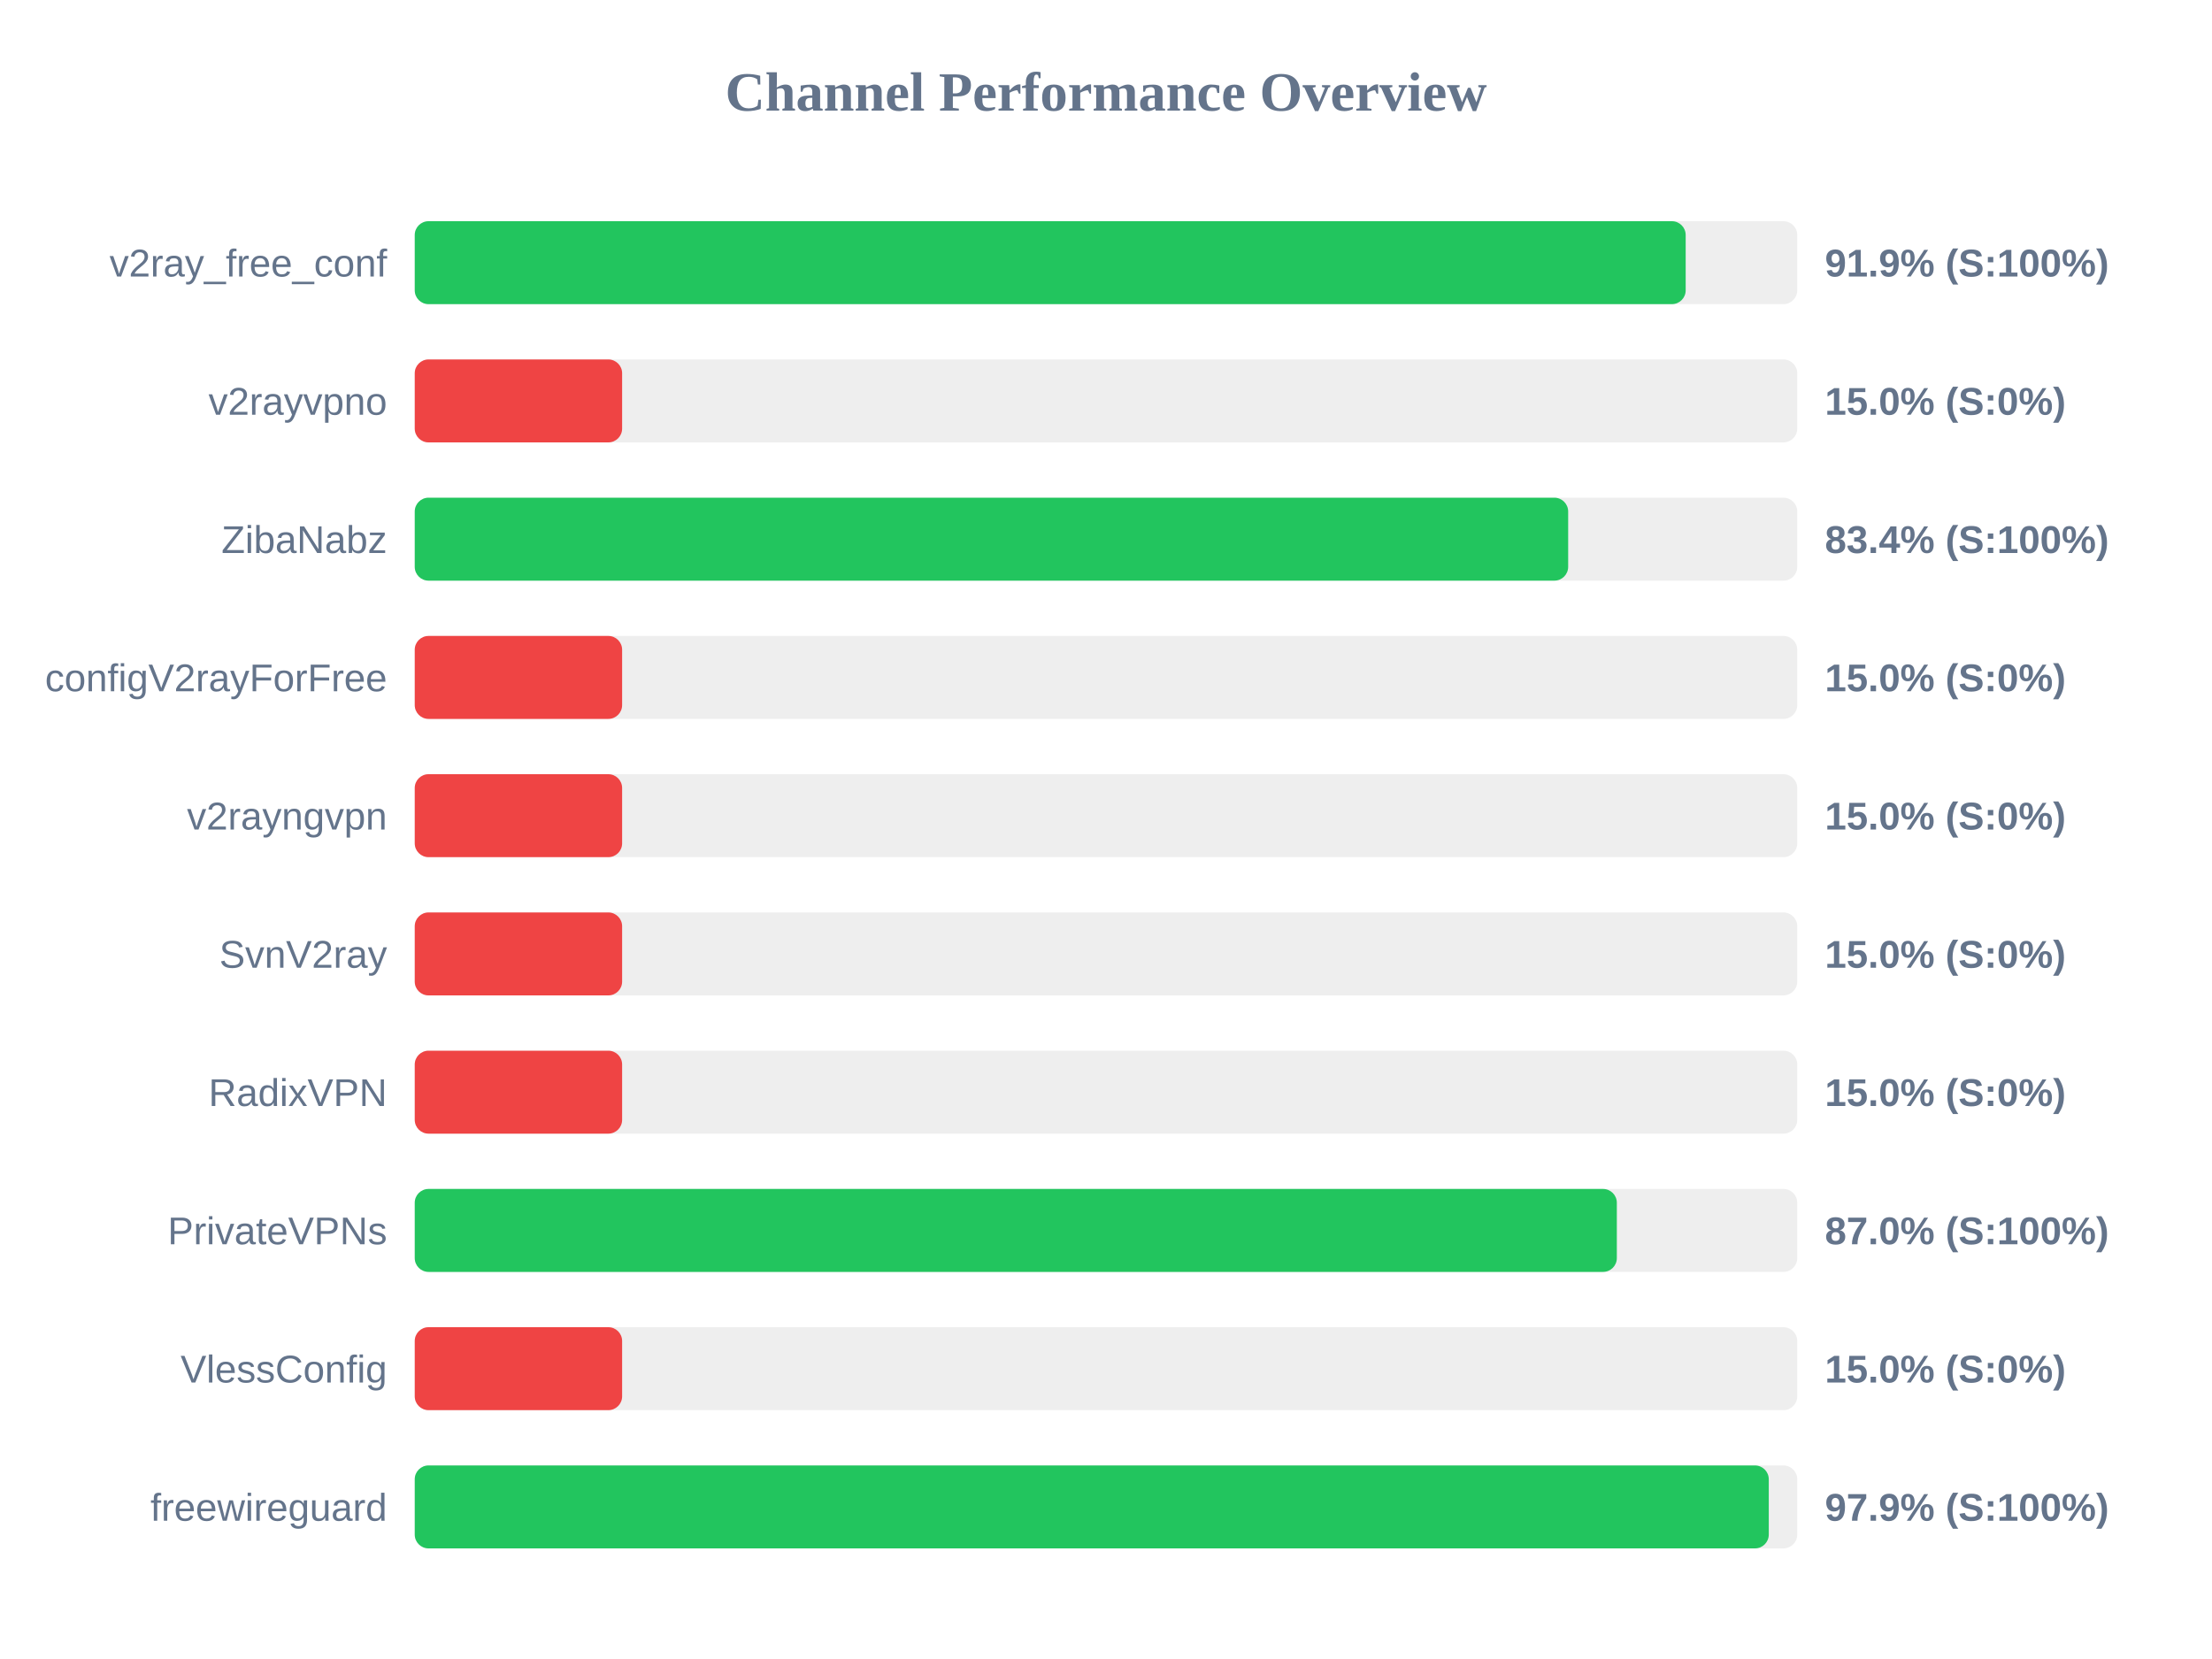
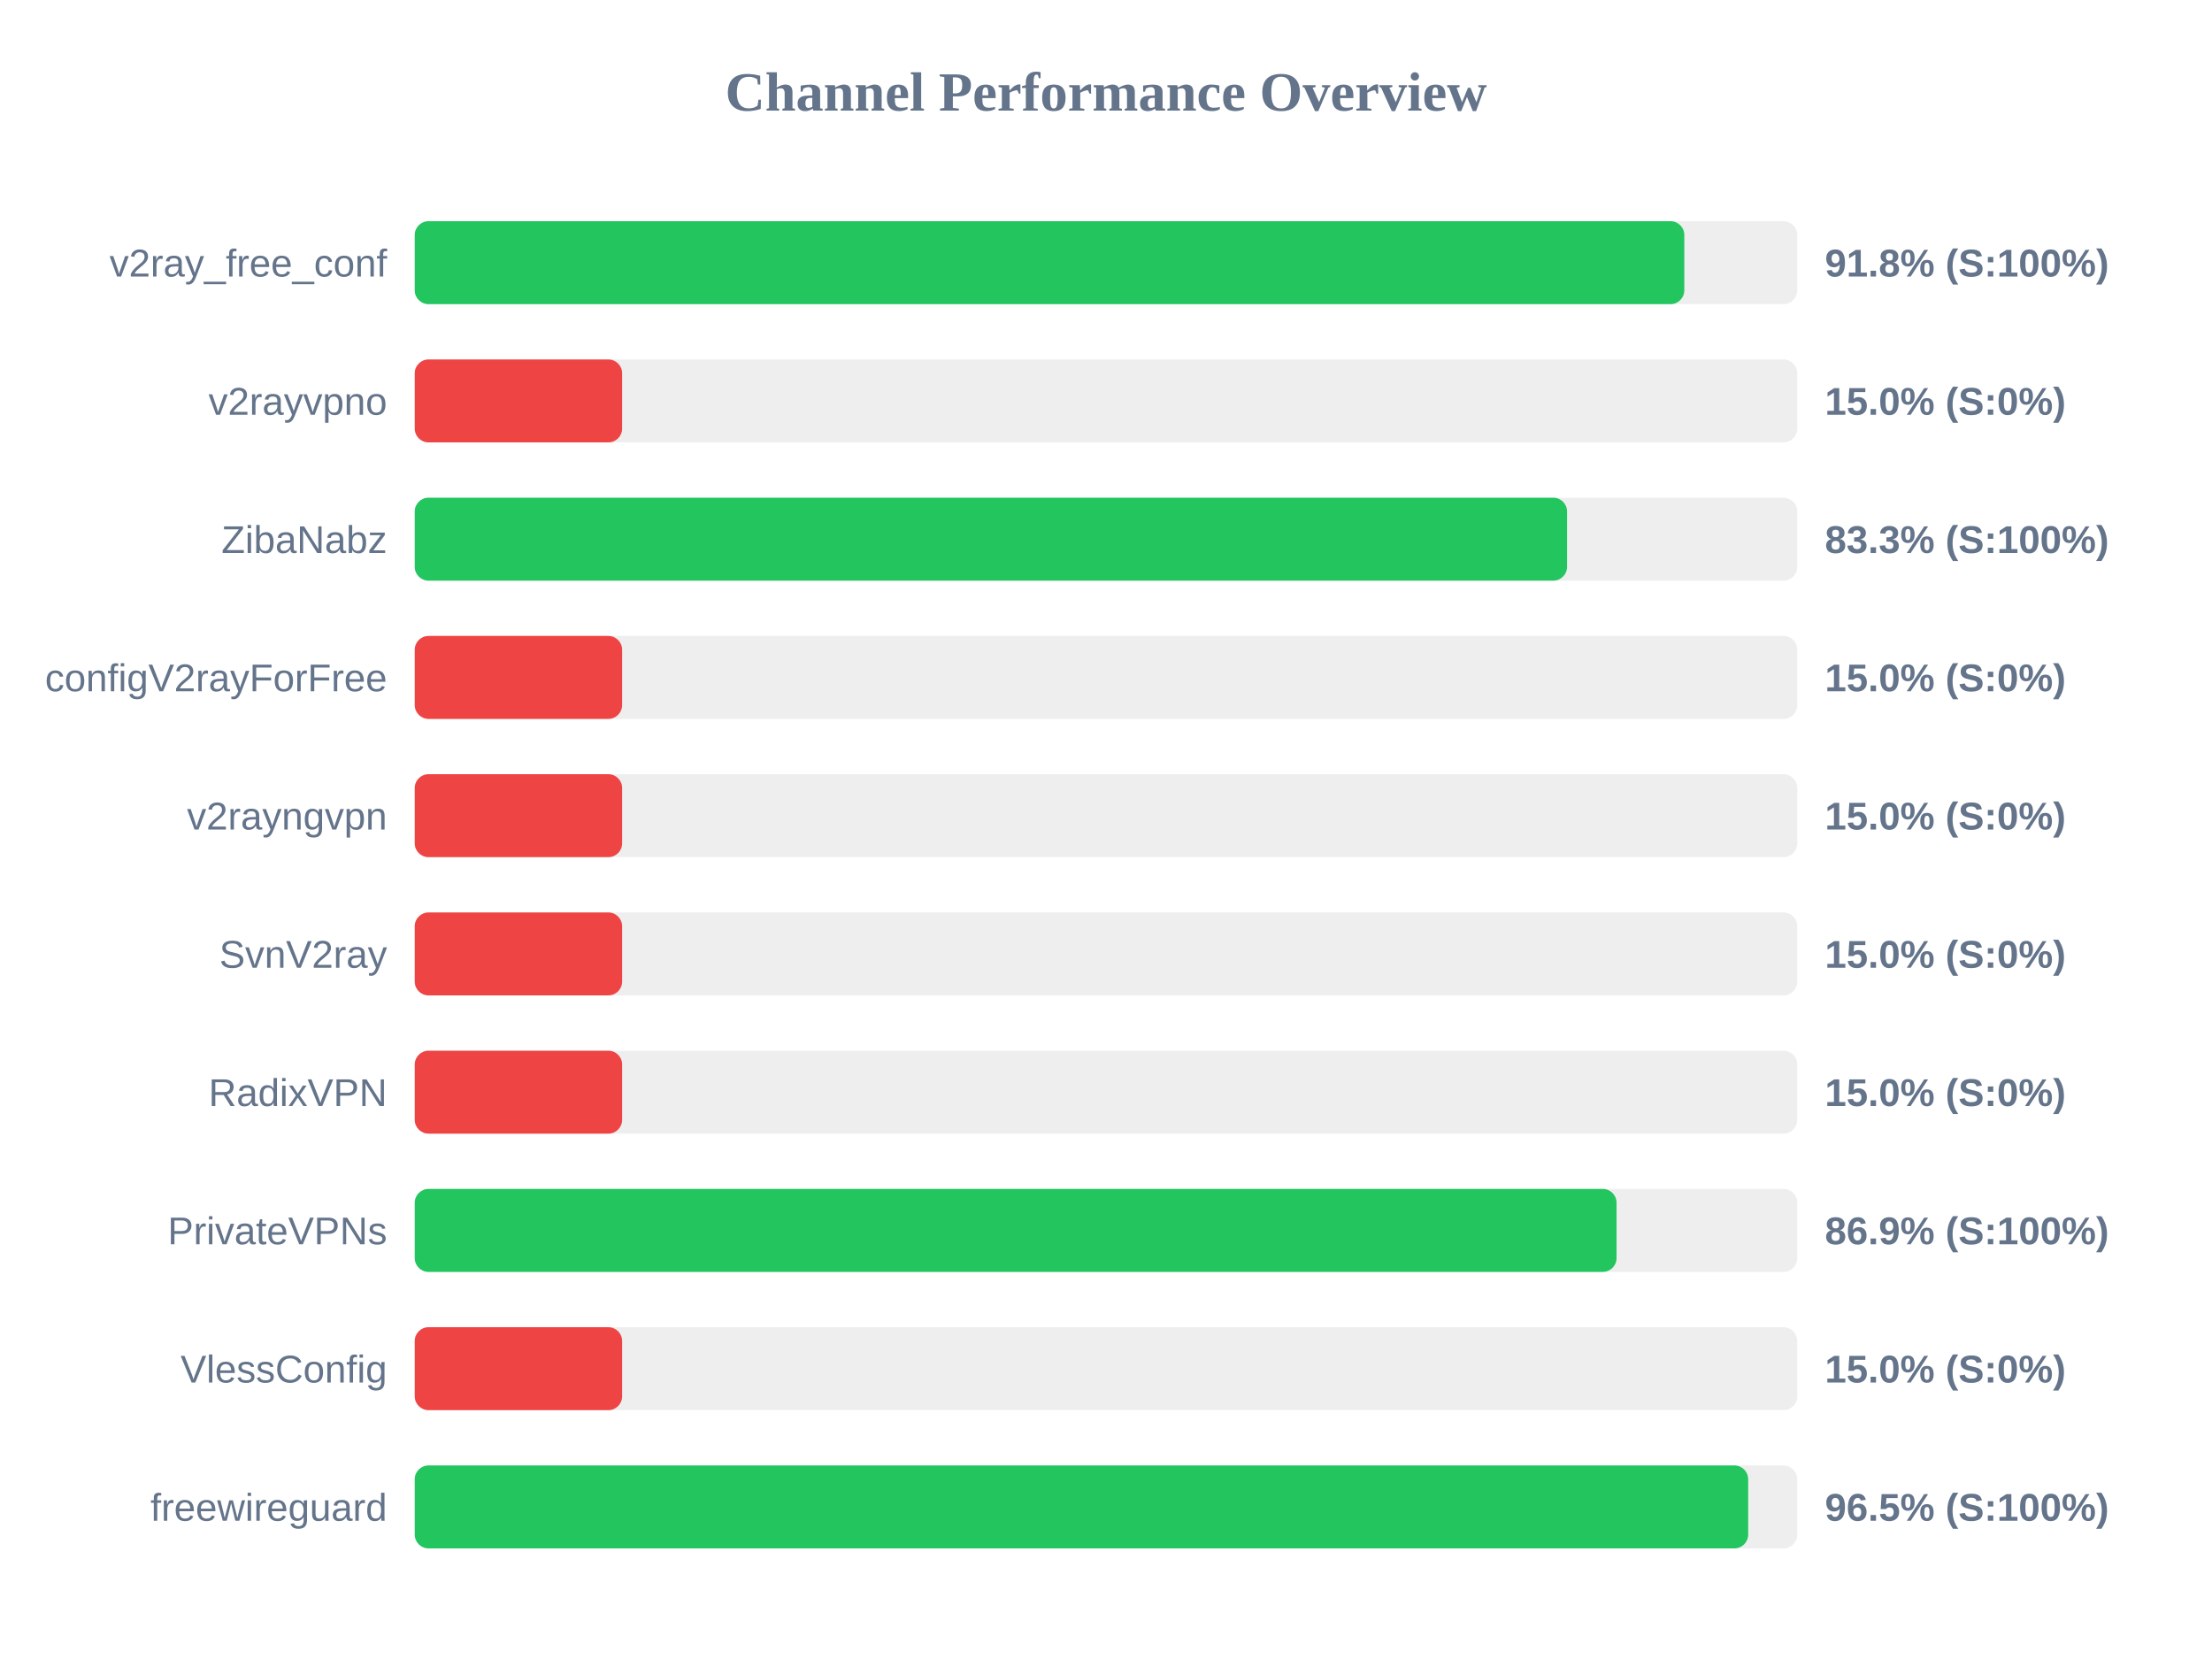
<svg xmlns="http://www.w3.org/2000/svg" width="800" height="600" version="1.1">
  <style>
        .row { font: 14px Arial; fill: #64748b; }
        .score { font: bold 14px Arial; fill: #64748b; }
    </style>
  <text x="400" y="40" text-anchor="middle" font-size="20px" font-weight="bold" fill="#64748b">Channel Performance Overview</text>
  <rect x="150" y="80" width="500" height="30" fill="#eee" rx="5" />
-   <rect x="150" y="80" width="459.65" height="30" fill="#22c55e" rx="5" />
+   <rect x="150" y="80" width="459.15" height="30" fill="#22c55e" rx="5" />
  <text x="140" y="100" text-anchor="end" class="row">v2ray_free_conf</text>
-   <text x="660" y="100" text-anchor="start" class="score">91.9% (S:100%)</text>
+   <text x="660" y="100" text-anchor="start" class="score">91.8% (S:100%)</text>
  <rect x="150" y="130" width="500" height="30" fill="#eee" rx="5" />
  <rect x="150" y="130" width="75.0" height="30" fill="#ef4444" rx="5" />
  <text x="140" y="150" text-anchor="end" class="row">v2rayvpno</text>
  <text x="660" y="150" text-anchor="start" class="score">15.0% (S:0%)</text>
  <rect x="150" y="180" width="500" height="30" fill="#eee" rx="5" />
-   <rect x="150" y="180" width="417.15" height="30" fill="#22c55e" rx="5" />
+   <rect x="150" y="180" width="416.75" height="30" fill="#22c55e" rx="5" />
  <text x="140" y="200" text-anchor="end" class="row">ZibaNabz</text>
-   <text x="660" y="200" text-anchor="start" class="score">83.4% (S:100%)</text>
+   <text x="660" y="200" text-anchor="start" class="score">83.3% (S:100%)</text>
  <rect x="150" y="230" width="500" height="30" fill="#eee" rx="5" />
  <rect x="150" y="230" width="75.0" height="30" fill="#ef4444" rx="5" />
  <text x="140" y="250" text-anchor="end" class="row">configV2rayForFree</text>
  <text x="660" y="250" text-anchor="start" class="score">15.0% (S:0%)</text>
  <rect x="150" y="280" width="500" height="30" fill="#eee" rx="5" />
  <rect x="150" y="280" width="75.0" height="30" fill="#ef4444" rx="5" />
  <text x="140" y="300" text-anchor="end" class="row">v2rayngvpn</text>
  <text x="660" y="300" text-anchor="start" class="score">15.0% (S:0%)</text>
  <rect x="150" y="330" width="500" height="30" fill="#eee" rx="5" />
  <rect x="150" y="330" width="75.0" height="30" fill="#ef4444" rx="5" />
  <text x="140" y="350" text-anchor="end" class="row">SvnV2ray</text>
  <text x="660" y="350" text-anchor="start" class="score">15.0% (S:0%)</text>
  <rect x="150" y="380" width="500" height="30" fill="#eee" rx="5" />
  <rect x="150" y="380" width="75.0" height="30" fill="#ef4444" rx="5" />
  <text x="140" y="400" text-anchor="end" class="row">RadixVPN</text>
  <text x="660" y="400" text-anchor="start" class="score">15.0% (S:0%)</text>
  <rect x="150" y="430" width="500" height="30" fill="#eee" rx="5" />
-   <rect x="150" y="430" width="434.75" height="30" fill="#22c55e" rx="5" />
+   <rect x="150" y="430" width="434.65" height="30" fill="#22c55e" rx="5" />
  <text x="140" y="450" text-anchor="end" class="row">PrivateVPNs</text>
-   <text x="660" y="450" text-anchor="start" class="score">87.0% (S:100%)</text>
+   <text x="660" y="450" text-anchor="start" class="score">86.9% (S:100%)</text>
  <rect x="150" y="480" width="500" height="30" fill="#eee" rx="5" />
  <rect x="150" y="480" width="75.0" height="30" fill="#ef4444" rx="5" />
  <text x="140" y="500" text-anchor="end" class="row">VlessConfig</text>
  <text x="660" y="500" text-anchor="start" class="score">15.0% (S:0%)</text>
  <rect x="150" y="530" width="500" height="30" fill="#eee" rx="5" />
-   <rect x="150" y="530" width="489.7" height="30" fill="#22c55e" rx="5" />
+   <rect x="150" y="530" width="482.25" height="30" fill="#22c55e" rx="5" />
  <text x="140" y="550" text-anchor="end" class="row">freewireguard</text>
-   <text x="660" y="550" text-anchor="start" class="score">97.9% (S:100%)</text>
+   <text x="660" y="550" text-anchor="start" class="score">96.5% (S:100%)</text>
</svg>
